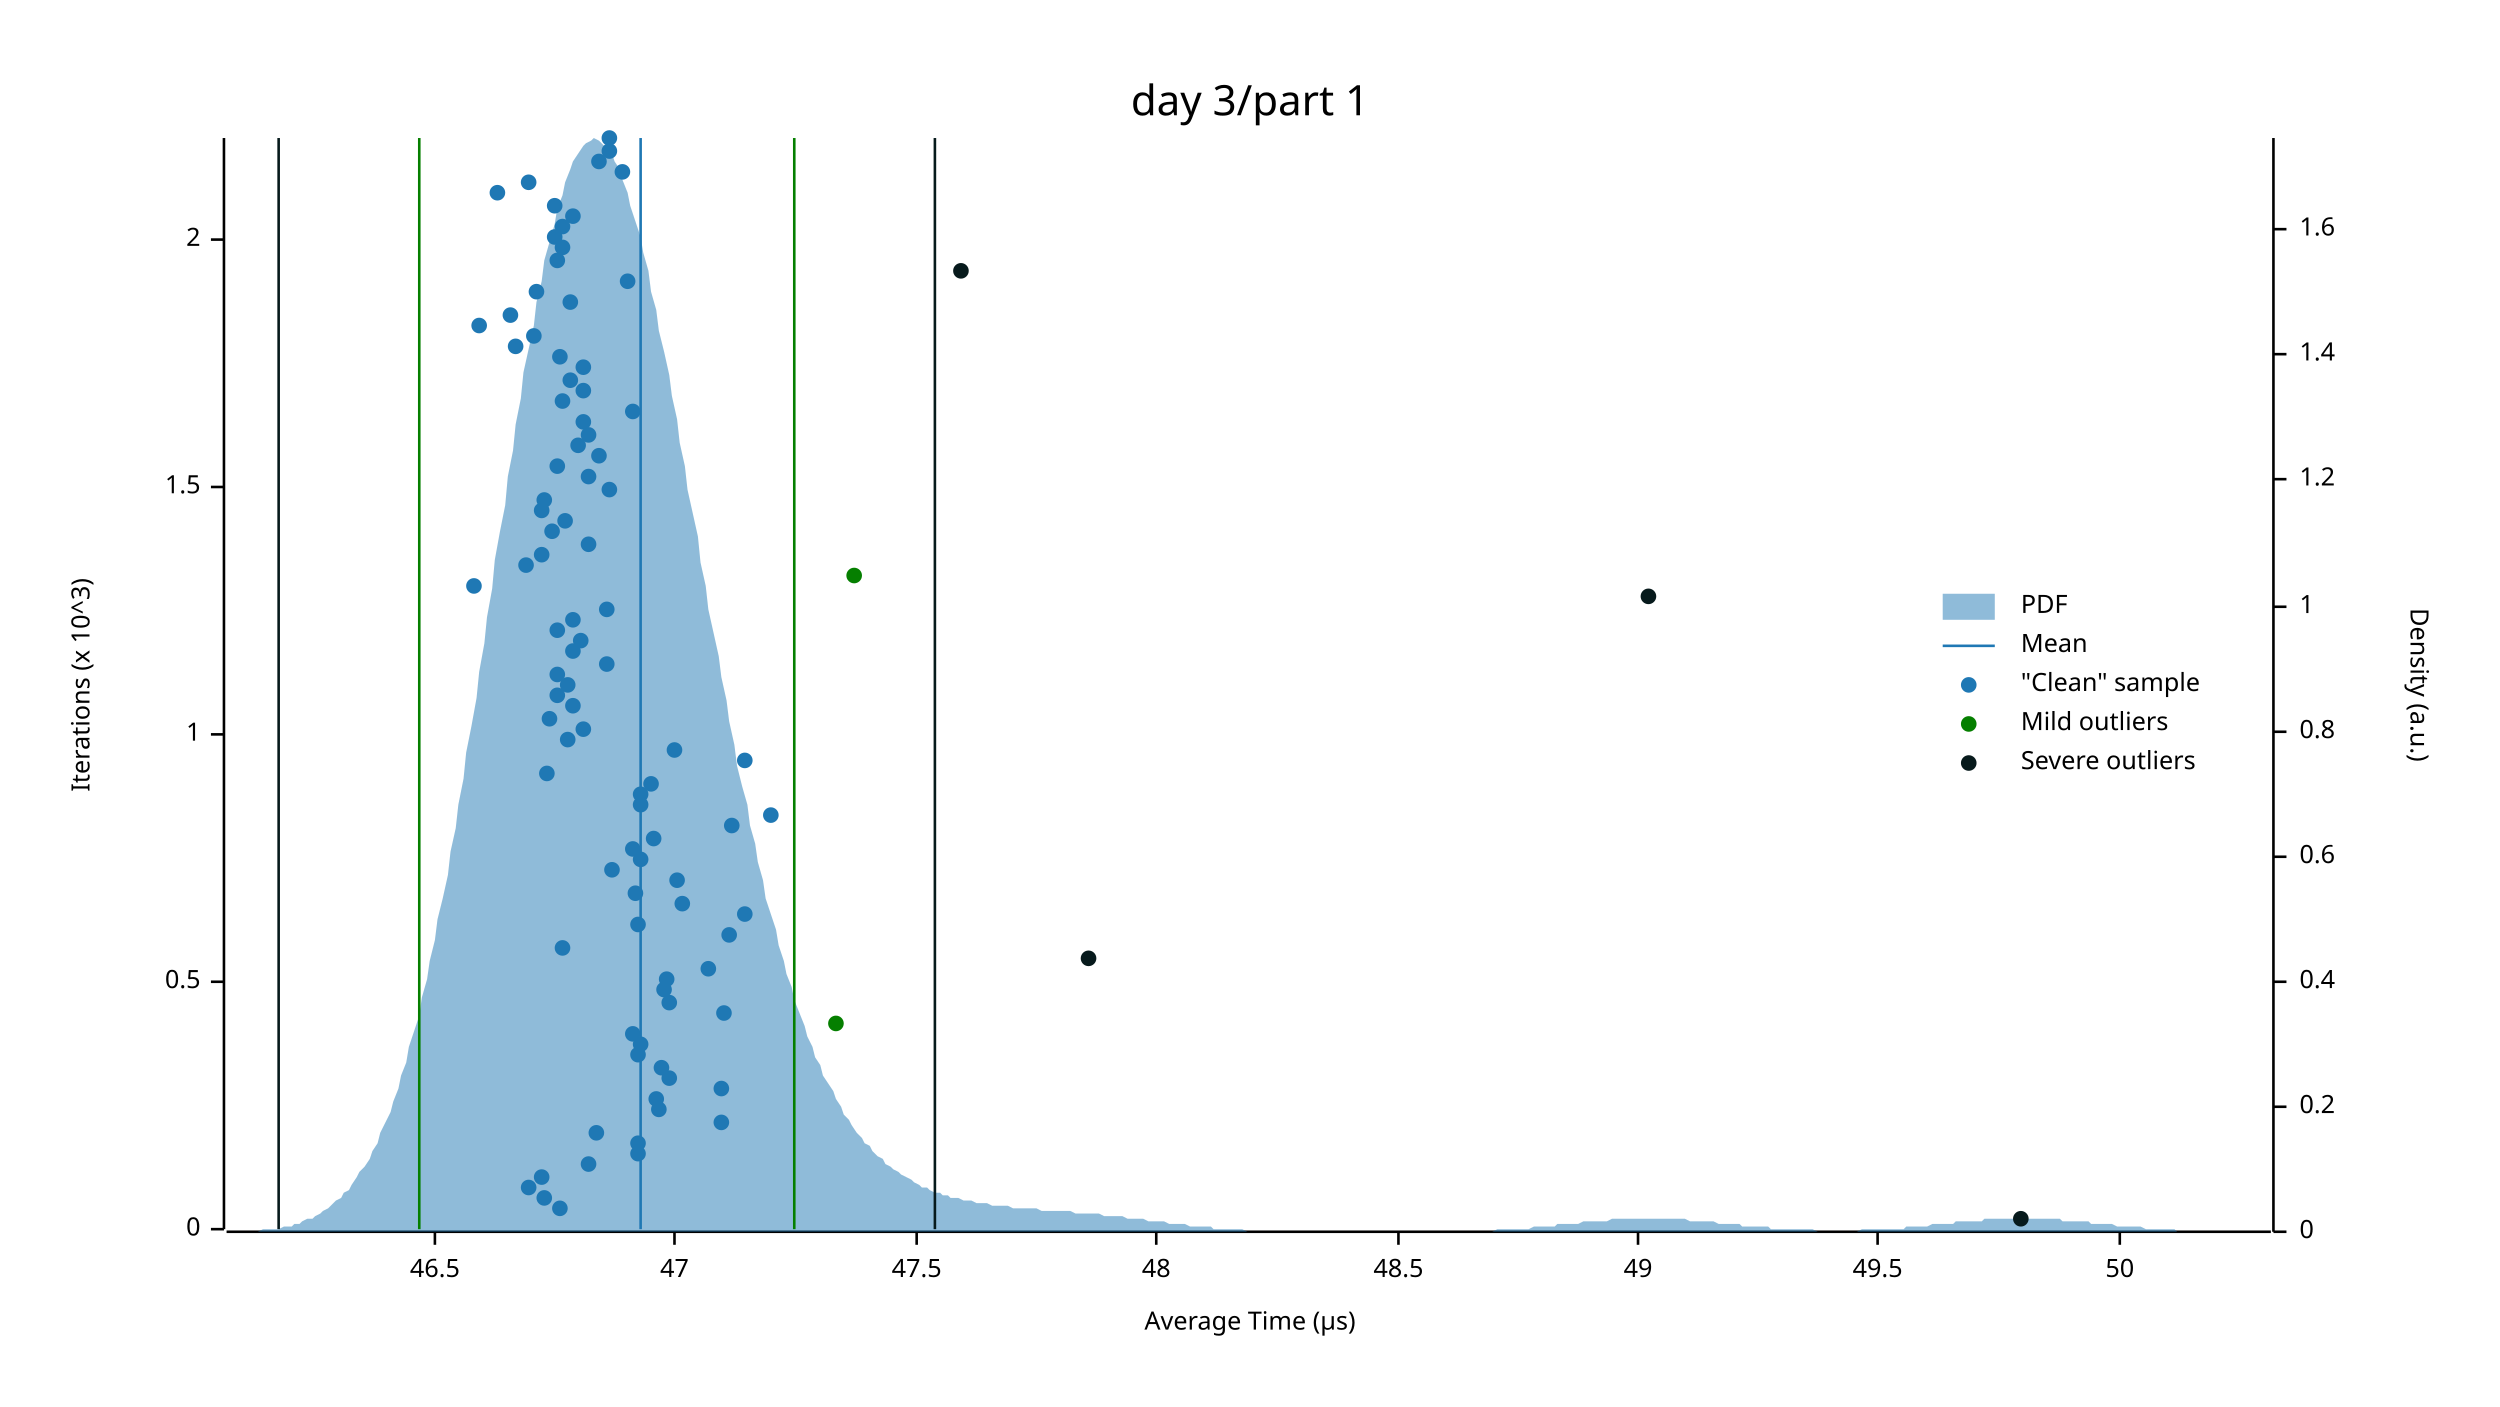
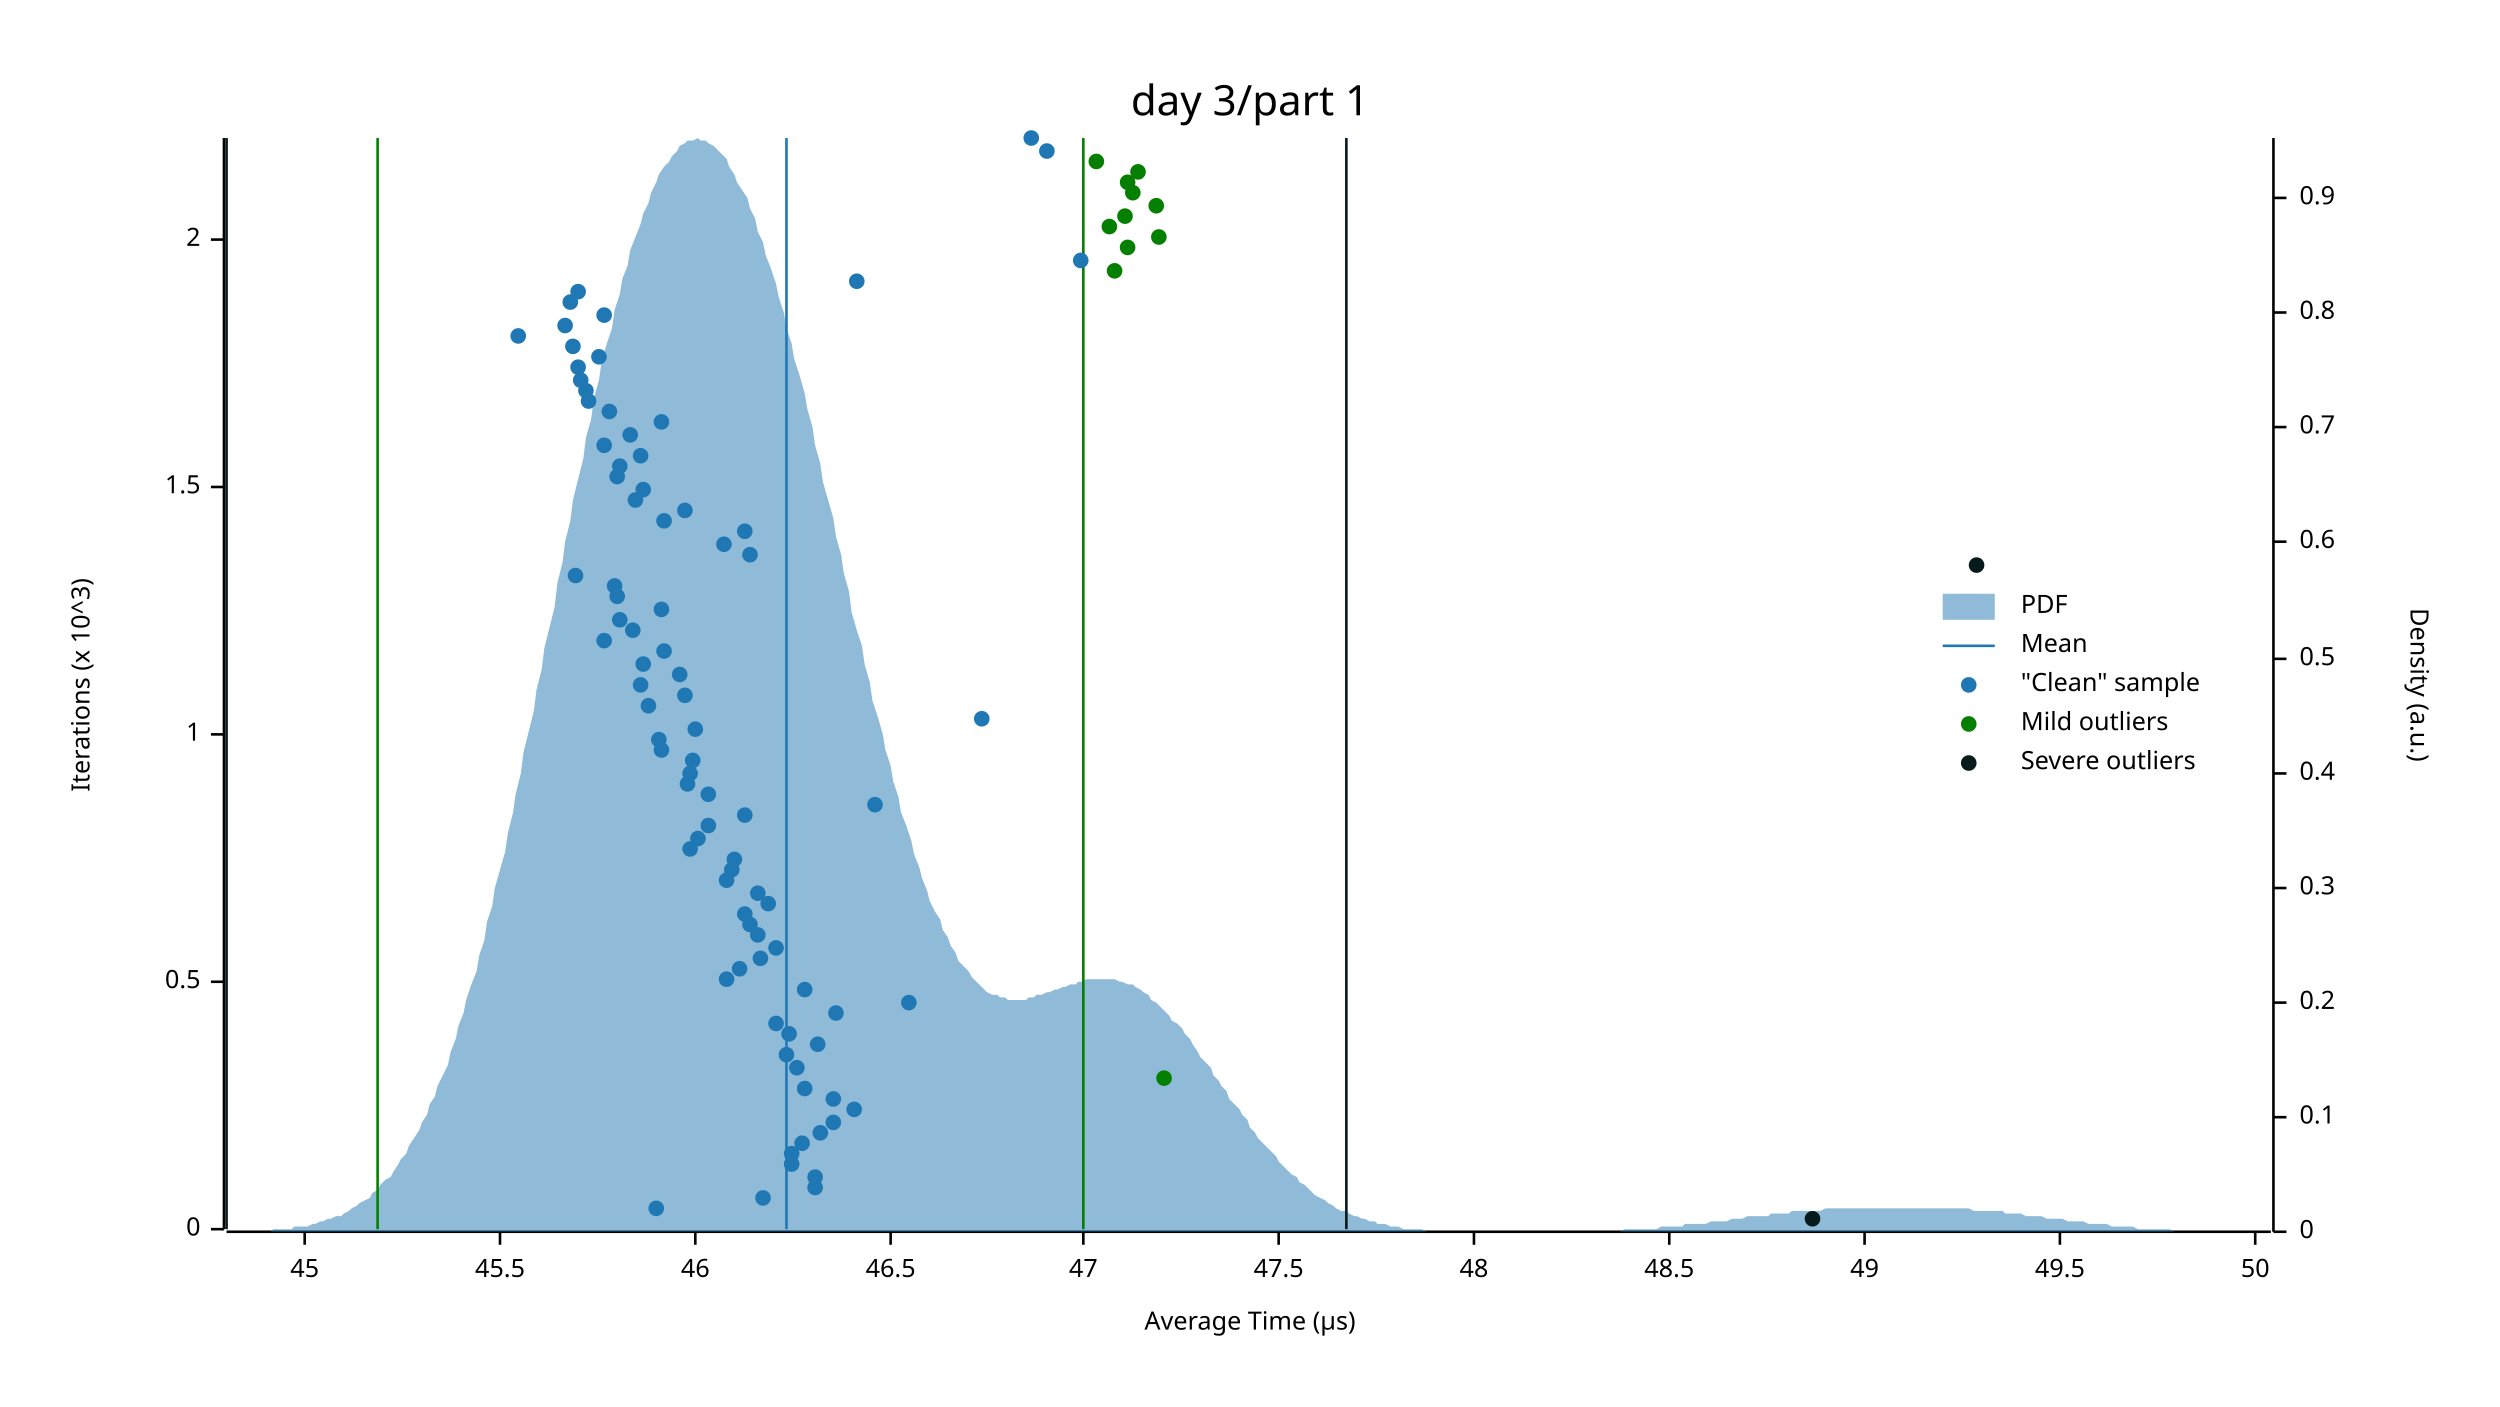
<svg xmlns="http://www.w3.org/2000/svg" width="960" height="540" viewBox="0 0 960 540">
  <text x="480" y="32" dy="0.76em" text-anchor="middle" font-family="sans-serif" font-size="16.129" opacity="1" fill="#000000">
day 3/part 1
</text>
  <text x="27" y="263" dy="0.76em" text-anchor="middle" font-family="sans-serif" font-size="9.677" opacity="1" fill="#000000" transform="rotate(270, 27, 263)">
Iterations (x 10^3)
</text>
  <text x="480" y="513" dy="-0.5ex" text-anchor="middle" font-family="sans-serif" font-size="9.677" opacity="1" fill="#000000">
Average Time (µs)
</text>
  <polyline fill="none" opacity="1" stroke="#000000" stroke-width="1" points="86,53 86,472 " />
  <text x="77" y="472" dy="0.5ex" text-anchor="end" font-family="sans-serif" font-size="9.677" opacity="1" fill="#000000">
0
</text>
  <polyline fill="none" opacity="1" stroke="#000000" stroke-width="1" points="81,472 86,472 " />
  <text x="77" y="377" dy="0.5ex" text-anchor="end" font-family="sans-serif" font-size="9.677" opacity="1" fill="#000000">
0.5
</text>
  <polyline fill="none" opacity="1" stroke="#000000" stroke-width="1" points="81,377 86,377 " />
  <text x="77" y="282" dy="0.5ex" text-anchor="end" font-family="sans-serif" font-size="9.677" opacity="1" fill="#000000">
1
</text>
  <polyline fill="none" opacity="1" stroke="#000000" stroke-width="1" points="81,282 86,282 " />
  <text x="77" y="187" dy="0.5ex" text-anchor="end" font-family="sans-serif" font-size="9.677" opacity="1" fill="#000000">
1.5
</text>
  <polyline fill="none" opacity="1" stroke="#000000" stroke-width="1" points="81,187 86,187 " />
  <text x="77" y="92" dy="0.5ex" text-anchor="end" font-family="sans-serif" font-size="9.677" opacity="1" fill="#000000">
2
</text>
  <polyline fill="none" opacity="1" stroke="#000000" stroke-width="1" points="81,92 86,92 " />
  <polyline fill="none" opacity="1" stroke="#000000" stroke-width="1" points="87,473 872,473 " />
-   <text x="167" y="483" dy="0.76em" text-anchor="middle" font-family="sans-serif" font-size="9.677" opacity="1" fill="#000000">
+   <text x="117" y="483" dy="0.76em" text-anchor="middle" font-family="sans-serif" font-size="9.677" opacity="1" fill="#000000">
+ 45
+ </text>
+   <polyline fill="none" opacity="1" stroke="#000000" stroke-width="1" points="117,473 117,478 " />
+   <text x="192" y="483" dy="0.76em" text-anchor="middle" font-family="sans-serif" font-size="9.677" opacity="1" fill="#000000">
+ 45.5
+ </text>
+   <polyline fill="none" opacity="1" stroke="#000000" stroke-width="1" points="192,473 192,478 " />
+   <text x="267" y="483" dy="0.76em" text-anchor="middle" font-family="sans-serif" font-size="9.677" opacity="1" fill="#000000">
+ 46
+ </text>
+   <polyline fill="none" opacity="1" stroke="#000000" stroke-width="1" points="267,473 267,478 " />
+   <text x="342" y="483" dy="0.76em" text-anchor="middle" font-family="sans-serif" font-size="9.677" opacity="1" fill="#000000">
46.5
</text>
-   <polyline fill="none" opacity="1" stroke="#000000" stroke-width="1" points="167,473 167,478 " />
-   <text x="259" y="483" dy="0.76em" text-anchor="middle" font-family="sans-serif" font-size="9.677" opacity="1" fill="#000000">
+   <polyline fill="none" opacity="1" stroke="#000000" stroke-width="1" points="342,473 342,478 " />
+   <text x="416" y="483" dy="0.76em" text-anchor="middle" font-family="sans-serif" font-size="9.677" opacity="1" fill="#000000">
47
</text>
-   <polyline fill="none" opacity="1" stroke="#000000" stroke-width="1" points="259,473 259,478 " />
-   <text x="352" y="483" dy="0.76em" text-anchor="middle" font-family="sans-serif" font-size="9.677" opacity="1" fill="#000000">
+   <polyline fill="none" opacity="1" stroke="#000000" stroke-width="1" points="416,473 416,478 " />
+   <text x="491" y="483" dy="0.76em" text-anchor="middle" font-family="sans-serif" font-size="9.677" opacity="1" fill="#000000">
47.5
</text>
-   <polyline fill="none" opacity="1" stroke="#000000" stroke-width="1" points="352,473 352,478 " />
-   <text x="444" y="483" dy="0.76em" text-anchor="middle" font-family="sans-serif" font-size="9.677" opacity="1" fill="#000000">
+   <polyline fill="none" opacity="1" stroke="#000000" stroke-width="1" points="491,473 491,478 " />
+   <text x="566" y="483" dy="0.76em" text-anchor="middle" font-family="sans-serif" font-size="9.677" opacity="1" fill="#000000">
48
</text>
-   <polyline fill="none" opacity="1" stroke="#000000" stroke-width="1" points="444,473 444,478 " />
-   <text x="537" y="483" dy="0.76em" text-anchor="middle" font-family="sans-serif" font-size="9.677" opacity="1" fill="#000000">
+   <polyline fill="none" opacity="1" stroke="#000000" stroke-width="1" points="566,473 566,478 " />
+   <text x="641" y="483" dy="0.76em" text-anchor="middle" font-family="sans-serif" font-size="9.677" opacity="1" fill="#000000">
48.5
</text>
-   <polyline fill="none" opacity="1" stroke="#000000" stroke-width="1" points="537,473 537,478 " />
-   <text x="629" y="483" dy="0.76em" text-anchor="middle" font-family="sans-serif" font-size="9.677" opacity="1" fill="#000000">
+   <polyline fill="none" opacity="1" stroke="#000000" stroke-width="1" points="641,473 641,478 " />
+   <text x="716" y="483" dy="0.76em" text-anchor="middle" font-family="sans-serif" font-size="9.677" opacity="1" fill="#000000">
49
</text>
-   <polyline fill="none" opacity="1" stroke="#000000" stroke-width="1" points="629,473 629,478 " />
-   <text x="721" y="483" dy="0.76em" text-anchor="middle" font-family="sans-serif" font-size="9.677" opacity="1" fill="#000000">
+   <polyline fill="none" opacity="1" stroke="#000000" stroke-width="1" points="716,473 716,478 " />
+   <text x="791" y="483" dy="0.76em" text-anchor="middle" font-family="sans-serif" font-size="9.677" opacity="1" fill="#000000">
49.5
</text>
-   <polyline fill="none" opacity="1" stroke="#000000" stroke-width="1" points="721,473 721,478 " />
-   <text x="814" y="483" dy="0.76em" text-anchor="middle" font-family="sans-serif" font-size="9.677" opacity="1" fill="#000000">
+   <polyline fill="none" opacity="1" stroke="#000000" stroke-width="1" points="791,473 791,478 " />
+   <text x="866" y="483" dy="0.76em" text-anchor="middle" font-family="sans-serif" font-size="9.677" opacity="1" fill="#000000">
50
</text>
-   <polyline fill="none" opacity="1" stroke="#000000" stroke-width="1" points="814,473 814,478 " />
+   <polyline fill="none" opacity="1" stroke="#000000" stroke-width="1" points="866,473 866,478 " />
  <text x="933" y="263" dy="0.76em" text-anchor="middle" font-family="sans-serif" font-size="9.677" opacity="1" fill="#000000" transform="rotate(90, 933, 263)">
Density (a.u.)
</text>
  <polyline fill="none" opacity="1" stroke="#000000" stroke-width="1" points="873,53 873,473 " />
  <text x="883" y="473" dy="0.5ex" text-anchor="start" font-family="sans-serif" font-size="9.677" opacity="1" fill="#000000">
0
</text>
  <polyline fill="none" opacity="1" stroke="#000000" stroke-width="1" points="873,473 878,473 " />
-   <text x="883" y="425" dy="0.5ex" text-anchor="start" font-family="sans-serif" font-size="9.677" opacity="1" fill="#000000">
+   <text x="883" y="429" dy="0.5ex" text-anchor="start" font-family="sans-serif" font-size="9.677" opacity="1" fill="#000000">
+ 0.1
+ </text>
+   <polyline fill="none" opacity="1" stroke="#000000" stroke-width="1" points="873,429 878,429 " />
+   <text x="883" y="385" dy="0.5ex" text-anchor="start" font-family="sans-serif" font-size="9.677" opacity="1" fill="#000000">
0.2
</text>
-   <polyline fill="none" opacity="1" stroke="#000000" stroke-width="1" points="873,425 878,425 " />
-   <text x="883" y="377" dy="0.5ex" text-anchor="start" font-family="sans-serif" font-size="9.677" opacity="1" fill="#000000">
+   <polyline fill="none" opacity="1" stroke="#000000" stroke-width="1" points="873,385 878,385 " />
+   <text x="883" y="341" dy="0.5ex" text-anchor="start" font-family="sans-serif" font-size="9.677" opacity="1" fill="#000000">
+ 0.3
+ </text>
+   <polyline fill="none" opacity="1" stroke="#000000" stroke-width="1" points="873,341 878,341 " />
+   <text x="883" y="297" dy="0.5ex" text-anchor="start" font-family="sans-serif" font-size="9.677" opacity="1" fill="#000000">
0.4
</text>
-   <polyline fill="none" opacity="1" stroke="#000000" stroke-width="1" points="873,377 878,377 " />
-   <text x="883" y="329" dy="0.5ex" text-anchor="start" font-family="sans-serif" font-size="9.677" opacity="1" fill="#000000">
+   <polyline fill="none" opacity="1" stroke="#000000" stroke-width="1" points="873,297 878,297 " />
+   <text x="883" y="253" dy="0.5ex" text-anchor="start" font-family="sans-serif" font-size="9.677" opacity="1" fill="#000000">
+ 0.5
+ </text>
+   <polyline fill="none" opacity="1" stroke="#000000" stroke-width="1" points="873,253 878,253 " />
+   <text x="883" y="208" dy="0.5ex" text-anchor="start" font-family="sans-serif" font-size="9.677" opacity="1" fill="#000000">
0.6
</text>
-   <polyline fill="none" opacity="1" stroke="#000000" stroke-width="1" points="873,329 878,329 " />
-   <text x="883" y="281" dy="0.5ex" text-anchor="start" font-family="sans-serif" font-size="9.677" opacity="1" fill="#000000">
+   <polyline fill="none" opacity="1" stroke="#000000" stroke-width="1" points="873,208 878,208 " />
+   <text x="883" y="164" dy="0.5ex" text-anchor="start" font-family="sans-serif" font-size="9.677" opacity="1" fill="#000000">
+ 0.7
+ </text>
+   <polyline fill="none" opacity="1" stroke="#000000" stroke-width="1" points="873,164 878,164 " />
+   <text x="883" y="120" dy="0.5ex" text-anchor="start" font-family="sans-serif" font-size="9.677" opacity="1" fill="#000000">
0.8
</text>
-   <polyline fill="none" opacity="1" stroke="#000000" stroke-width="1" points="873,281 878,281 " />
-   <text x="883" y="233" dy="0.5ex" text-anchor="start" font-family="sans-serif" font-size="9.677" opacity="1" fill="#000000">
- 1
- </text>
-   <polyline fill="none" opacity="1" stroke="#000000" stroke-width="1" points="873,233 878,233 " />
-   <text x="883" y="184" dy="0.5ex" text-anchor="start" font-family="sans-serif" font-size="9.677" opacity="1" fill="#000000">
- 1.2
- </text>
-   <polyline fill="none" opacity="1" stroke="#000000" stroke-width="1" points="873,184 878,184 " />
-   <text x="883" y="136" dy="0.5ex" text-anchor="start" font-family="sans-serif" font-size="9.677" opacity="1" fill="#000000">
- 1.4
- </text>
-   <polyline fill="none" opacity="1" stroke="#000000" stroke-width="1" points="873,136 878,136 " />
-   <text x="883" y="88" dy="0.5ex" text-anchor="start" font-family="sans-serif" font-size="9.677" opacity="1" fill="#000000">
- 1.6
- </text>
-   <polyline fill="none" opacity="1" stroke="#000000" stroke-width="1" points="873,88 878,88 " />
-   <polygon opacity="0.5" fill="#1F78B4" points="87,473 88,473 90,473 91,473 93,473 94,473 96,473 98,473 99,473 101,472 102,472 104,472 105,472 107,472 109,471 110,471 112,471 113,470 115,470 116,469 118,468 120,468 121,467 123,466 124,465 126,464 127,463 129,461 131,460 132,458 134,457 135,455 137,452 138,450 140,448 142,445 143,442 145,439 146,435 148,431 150,427 151,423 153,418 154,413 156,408 157,402 159,396 161,390 162,383 164,376 165,369 167,361 168,353 170,345 172,336 173,327 175,318 176,309 178,299 179,289 181,279 183,268 184,258 186,247 187,237 189,226 190,215 192,204 194,194 195,183 197,173 198,163 200,153 201,143 203,134 205,125 206,116 208,108 209,100 211,93 213,86 214,80 216,75 217,70 219,65 220,62 222,59 224,56 225,55 227,54 228,53 230,54 231,55 233,57 235,59 236,62 238,65 239,69 241,74 242,79 244,85 246,91 247,97 249,104 250,112 252,119 253,127 255,135 257,144 258,152 260,161 261,170 263,179 264,188 266,197 268,206 269,216 271,225 272,234 274,243 276,252 277,260 279,269 280,277 282,286 283,294 285,302 287,309 288,317 290,324 291,331 293,338 294,345 296,351 298,357 299,363 301,369 302,374 304,379 305,384 307,389 309,394 310,398 312,402 313,406 315,409 316,413 318,416 320,419 321,422 323,425 324,428 326,430 327,432 329,435 331,437 332,439 334,440 335,442 337,444 339,445 340,447 342,448 343,449 345,450 346,451 348,452 350,453 351,454 353,455 354,456 356,456 357,457 359,458 361,458 362,459 364,459 365,460 367,460 368,460 370,461 372,461 373,461 375,462 376,462 378,462 379,462 381,463 383,463 384,463 386,463 387,463 389,464 391,464 392,464 394,464 395,464 397,464 398,464 400,465 402,465 403,465 405,465 406,465 408,465 409,465 411,465 413,466 414,466 416,466 417,466 419,466 420,466 422,466 424,467 425,467 427,467 428,467 430,467 431,467 433,468 435,468 436,468 438,468 439,468 441,469 442,469 444,469 446,469 447,469 449,470 450,470 452,470 454,470 455,470 457,471 458,471 460,471 461,471 463,471 465,471 466,472 468,472 469,472 471,472 472,472 474,472 476,472 477,472 479,473 480,473 482,473 483,473 485,473 487,473 488,473 490,473 491,473 493,473 494,473 496,473 498,473 499,473 501,473 502,473 504,473 505,473 507,473 509,473 510,473 512,473 513,473 515,473 517,473 518,473 520,473 521,473 523,473 524,473 526,473 528,473 529,473 531,473 532,473 534,473 535,473 537,473 539,473 540,473 542,473 543,473 545,473 546,473 548,473 550,473 551,473 553,473 554,473 556,473 557,473 559,473 561,473 562,473 564,473 565,473 567,473 568,473 570,473 572,473 573,473 575,472 576,472 578,472 580,472 581,472 583,472 584,472 586,472 587,472 589,471 591,471 592,471 594,471 595,471 597,471 598,470 600,470 602,470 603,470 605,470 606,470 608,469 609,469 611,469 613,469 614,469 616,469 617,469 619,468 620,468 622,468 624,468 625,468 627,468 628,468 630,468 632,468 633,468 635,468 636,468 638,468 639,468 641,468 643,468 644,468 646,468 647,468 649,469 650,469 652,469 654,469 655,469 657,469 658,469 660,470 661,470 663,470 665,470 666,470 668,470 669,471 671,471 672,471 674,471 676,471 677,471 679,471 680,472 682,472 683,472 685,472 687,472 688,472 690,472 691,472 693,472 695,472 696,472 698,473 699,473 701,473 702,473 704,473 706,473 707,473 709,473 710,473 712,473 713,473 715,472 717,472 718,472 720,472 721,472 723,472 724,472 726,472 728,472 729,472 731,472 732,471 734,471 735,471 737,471 739,471 740,471 742,470 743,470 745,470 746,470 748,470 750,470 751,469 753,469 754,469 756,469 758,469 759,469 761,469 762,468 764,468 765,468 767,468 769,468 770,468 772,468 773,468 775,468 776,468 778,468 780,468 781,468 783,468 784,468 786,468 787,468 789,468 791,468 792,469 794,469 795,469 797,469 798,469 800,469 802,469 803,470 805,470 806,470 808,470 809,470 811,470 813,471 814,471 816,471 817,471 819,471 821,471 822,471 824,472 825,472 827,472 828,472 830,472 832,472 833,472 835,472 836,473 838,473 839,473 841,473 843,473 844,473 846,473 847,473 849,473 850,473 852,473 854,473 855,473 857,473 858,473 860,473 861,473 863,473 865,473 866,473 868,473 869,473 871,473 873,473 873,473 87,473 " />
-   <polyline fill="none" opacity="1" stroke="#1F78B4" stroke-width="1" points="246,472 246,53 " />
-   <polyline fill="none" opacity="1" stroke="#057F00" stroke-width="1" points="161,472 161,53 " />
-   <polyline fill="none" opacity="1" stroke="#057F00" stroke-width="1" points="305,472 305,53 " />
-   <polyline fill="none" opacity="1" stroke="#071A1C" stroke-width="1" points="107,472 107,53 " />
-   <polyline fill="none" opacity="1" stroke="#071A1C" stroke-width="1" points="359,472 359,53 " />
-   <circle cx="215" cy="464" r="3" opacity="1" fill="#1F78B4" stroke="none" stroke-width="1" />
-   <circle cx="209" cy="460" r="3" opacity="1" fill="#1F78B4" stroke="none" stroke-width="1" />
-   <circle cx="203" cy="456" r="3" opacity="1" fill="#1F78B4" stroke="none" stroke-width="1" />
-   <circle cx="208" cy="452" r="3" opacity="1" fill="#1F78B4" stroke="none" stroke-width="1" />
-   <circle cx="226" cy="447" r="3" opacity="1" fill="#1F78B4" stroke="none" stroke-width="1" />
-   <circle cx="245" cy="443" r="3" opacity="1" fill="#1F78B4" stroke="none" stroke-width="1" />
-   <circle cx="245" cy="439" r="3" opacity="1" fill="#1F78B4" stroke="none" stroke-width="1" />
-   <circle cx="229" cy="435" r="3" opacity="1" fill="#1F78B4" stroke="none" stroke-width="1" />
-   <circle cx="277" cy="431" r="3" opacity="1" fill="#1F78B4" stroke="none" stroke-width="1" />
-   <circle cx="253" cy="426" r="3" opacity="1" fill="#1F78B4" stroke="none" stroke-width="1" />
-   <circle cx="252" cy="422" r="3" opacity="1" fill="#1F78B4" stroke="none" stroke-width="1" />
-   <circle cx="277" cy="418" r="3" opacity="1" fill="#1F78B4" stroke="none" stroke-width="1" />
-   <circle cx="257" cy="414" r="3" opacity="1" fill="#1F78B4" stroke="none" stroke-width="1" />
-   <circle cx="254" cy="410" r="3" opacity="1" fill="#1F78B4" stroke="none" stroke-width="1" />
-   <circle cx="245" cy="405" r="3" opacity="1" fill="#1F78B4" stroke="none" stroke-width="1" />
-   <circle cx="246" cy="401" r="3" opacity="1" fill="#1F78B4" stroke="none" stroke-width="1" />
-   <circle cx="243" cy="397" r="3" opacity="1" fill="#1F78B4" stroke="none" stroke-width="1" />
-   <circle cx="278" cy="389" r="3" opacity="1" fill="#1F78B4" stroke="none" stroke-width="1" />
-   <circle cx="257" cy="385" r="3" opacity="1" fill="#1F78B4" stroke="none" stroke-width="1" />
-   <circle cx="255" cy="380" r="3" opacity="1" fill="#1F78B4" stroke="none" stroke-width="1" />
-   <circle cx="256" cy="376" r="3" opacity="1" fill="#1F78B4" stroke="none" stroke-width="1" />
-   <circle cx="272" cy="372" r="3" opacity="1" fill="#1F78B4" stroke="none" stroke-width="1" />
-   <circle cx="216" cy="364" r="3" opacity="1" fill="#1F78B4" stroke="none" stroke-width="1" />
-   <circle cx="280" cy="359" r="3" opacity="1" fill="#1F78B4" stroke="none" stroke-width="1" />
-   <circle cx="245" cy="355" r="3" opacity="1" fill="#1F78B4" stroke="none" stroke-width="1" />
+   <polyline fill="none" opacity="1" stroke="#000000" stroke-width="1" points="873,120 878,120 " />
+   <text x="883" y="76" dy="0.5ex" text-anchor="start" font-family="sans-serif" font-size="9.677" opacity="1" fill="#000000">
+ 0.9
+ </text>
+   <polyline fill="none" opacity="1" stroke="#000000" stroke-width="1" points="873,76 878,76 " />
+   <polygon opacity="0.5" fill="#1F78B4" points="87,473 88,473 90,473 91,473 93,473 94,473 96,473 98,473 99,473 101,473 102,473 104,473 105,472 107,472 109,472 110,472 112,472 113,471 115,471 116,471 118,471 120,470 121,470 123,469 124,469 126,468 127,468 129,467 131,467 132,466 134,465 135,464 137,463 138,462 140,461 142,460 143,458 145,457 146,455 148,453 150,452 151,450 153,447 154,445 156,443 157,440 159,437 161,434 162,431 164,428 165,424 167,421 168,417 170,413 172,409 173,404 175,399 176,394 178,389 179,384 181,378 183,373 184,367 186,361 187,354 189,348 190,341 192,334 194,327 195,320 197,312 198,305 200,297 201,289 203,281 205,273 206,265 208,257 209,249 211,241 213,233 214,224 216,216 217,208 219,200 220,192 222,184 224,176 225,168 227,161 228,153 230,146 231,139 233,132 235,126 236,119 238,113 239,107 241,102 242,96 244,91 246,86 247,82 249,78 250,74 252,70 253,67 255,64 257,62 258,60 260,58 261,56 263,55 264,54 266,54 268,53 269,54 271,54 272,55 274,56 276,58 277,59 279,61 280,64 282,67 283,70 285,73 287,76 288,80 290,84 291,89 293,93 294,98 296,103 298,109 299,114 301,120 302,126 304,132 305,138 307,144 309,151 310,157 312,164 313,171 315,178 316,185 318,192 320,199 321,206 323,213 324,220 326,227 327,235 329,242 331,248 332,255 334,262 335,269 337,275 339,282 340,288 342,294 343,300 345,306 346,312 348,317 350,323 351,328 353,333 354,337 356,342 357,346 359,350 361,353 362,357 364,360 365,363 367,366 368,369 370,371 372,373 373,375 375,377 376,378 378,380 379,381 381,382 383,382 384,383 386,383 387,384 389,384 391,384 392,384 394,384 395,383 397,383 398,382 400,382 402,381 403,381 405,380 406,380 408,379 409,379 411,378 413,378 414,377 416,377 417,376 419,376 420,376 422,376 424,376 425,376 427,376 428,376 430,377 431,377 433,378 435,378 436,379 438,380 439,381 441,382 442,384 444,385 446,387 447,388 449,390 450,392 452,393 454,395 455,397 457,399 458,401 460,404 461,406 463,408 465,410 466,413 468,415 469,417 471,419 472,422 474,424 476,426 477,428 479,430 480,433 482,435 483,437 485,439 487,441 488,442 490,444 491,446 493,448 494,449 496,451 498,452 499,454 501,455 502,456 504,458 505,459 507,460 509,461 510,462 512,463 513,464 515,465 517,465 518,466 520,467 521,467 523,468 524,468 526,469 528,469 529,470 531,470 532,470 534,471 535,471 537,471 539,472 540,472 542,472 543,472 545,472 546,472 548,473 550,473 551,473 553,473 554,473 556,473 557,473 559,473 561,473 562,473 564,473 565,473 567,473 568,473 570,473 572,473 573,473 575,473 576,473 578,473 580,473 581,473 583,473 584,473 586,473 587,473 589,473 591,473 592,473 594,473 595,473 597,473 598,473 600,473 602,473 603,473 605,473 606,473 608,473 609,473 611,473 613,473 614,473 616,473 617,473 619,473 620,473 622,473 624,472 625,472 627,472 628,472 630,472 632,472 633,472 635,472 636,472 638,471 639,471 641,471 643,471 644,471 646,471 647,470 649,470 650,470 652,470 654,470 655,470 657,469 658,469 660,469 661,469 663,469 665,468 666,468 668,468 669,468 671,467 672,467 674,467 676,467 677,467 679,467 680,466 682,466 683,466 685,466 687,466 688,465 690,465 691,465 693,465 695,465 696,465 698,465 699,465 701,464 702,464 704,464 706,464 707,464 709,464 710,464 712,464 713,464 715,464 717,464 718,464 720,464 721,464 723,464 724,464 726,464 728,464 729,464 731,464 732,464 734,464 735,464 737,464 739,464 740,464 742,464 743,464 745,464 746,464 748,464 750,464 751,464 753,464 754,464 756,464 758,465 759,465 761,465 762,465 764,465 765,465 767,465 769,465 770,466 772,466 773,466 775,466 776,466 778,467 780,467 781,467 783,467 784,467 786,468 787,468 789,468 791,468 792,468 794,469 795,469 797,469 798,469 800,469 802,470 803,470 805,470 806,470 808,470 809,470 811,471 813,471 814,471 816,471 817,471 819,471 821,472 822,472 824,472 825,472 827,472 828,472 830,472 832,472 833,472 835,473 836,473 838,473 839,473 841,473 843,473 844,473 846,473 847,473 849,473 850,473 852,473 854,473 855,473 857,473 858,473 860,473 861,473 863,473 865,473 866,473 868,473 869,473 871,473 873,473 873,473 87,473 " />
+   <polyline fill="none" opacity="1" stroke="#1F78B4" stroke-width="1" points="302,472 302,53 " />
+   <polyline fill="none" opacity="1" stroke="#057F00" stroke-width="1" points="145,472 145,53 " />
+   <polyline fill="none" opacity="1" stroke="#057F00" stroke-width="1" points="416,472 416,53 " />
+   <polyline fill="none" opacity="1" stroke="#071A1C" stroke-width="1" points="87,472 87,53 " />
+   <polyline fill="none" opacity="1" stroke="#071A1C" stroke-width="1" points="517,472 517,53 " />
+   <circle cx="252" cy="464" r="3" opacity="1" fill="#1F78B4" stroke="none" stroke-width="1" />
+   <circle cx="293" cy="460" r="3" opacity="1" fill="#1F78B4" stroke="none" stroke-width="1" />
+   <circle cx="313" cy="456" r="3" opacity="1" fill="#1F78B4" stroke="none" stroke-width="1" />
+   <circle cx="313" cy="452" r="3" opacity="1" fill="#1F78B4" stroke="none" stroke-width="1" />
+   <circle cx="304" cy="447" r="3" opacity="1" fill="#1F78B4" stroke="none" stroke-width="1" />
+   <circle cx="304" cy="443" r="3" opacity="1" fill="#1F78B4" stroke="none" stroke-width="1" />
+   <circle cx="308" cy="439" r="3" opacity="1" fill="#1F78B4" stroke="none" stroke-width="1" />
+   <circle cx="315" cy="435" r="3" opacity="1" fill="#1F78B4" stroke="none" stroke-width="1" />
+   <circle cx="320" cy="431" r="3" opacity="1" fill="#1F78B4" stroke="none" stroke-width="1" />
+   <circle cx="328" cy="426" r="3" opacity="1" fill="#1F78B4" stroke="none" stroke-width="1" />
+   <circle cx="320" cy="422" r="3" opacity="1" fill="#1F78B4" stroke="none" stroke-width="1" />
+   <circle cx="309" cy="418" r="3" opacity="1" fill="#1F78B4" stroke="none" stroke-width="1" />
+   <circle cx="306" cy="410" r="3" opacity="1" fill="#1F78B4" stroke="none" stroke-width="1" />
+   <circle cx="302" cy="405" r="3" opacity="1" fill="#1F78B4" stroke="none" stroke-width="1" />
+   <circle cx="314" cy="401" r="3" opacity="1" fill="#1F78B4" stroke="none" stroke-width="1" />
+   <circle cx="303" cy="397" r="3" opacity="1" fill="#1F78B4" stroke="none" stroke-width="1" />
+   <circle cx="298" cy="393" r="3" opacity="1" fill="#1F78B4" stroke="none" stroke-width="1" />
+   <circle cx="321" cy="389" r="3" opacity="1" fill="#1F78B4" stroke="none" stroke-width="1" />
+   <circle cx="349" cy="385" r="3" opacity="1" fill="#1F78B4" stroke="none" stroke-width="1" />
+   <circle cx="309" cy="380" r="3" opacity="1" fill="#1F78B4" stroke="none" stroke-width="1" />
+   <circle cx="279" cy="376" r="3" opacity="1" fill="#1F78B4" stroke="none" stroke-width="1" />
+   <circle cx="284" cy="372" r="3" opacity="1" fill="#1F78B4" stroke="none" stroke-width="1" />
+   <circle cx="292" cy="368" r="3" opacity="1" fill="#1F78B4" stroke="none" stroke-width="1" />
+   <circle cx="298" cy="364" r="3" opacity="1" fill="#1F78B4" stroke="none" stroke-width="1" />
+   <circle cx="291" cy="359" r="3" opacity="1" fill="#1F78B4" stroke="none" stroke-width="1" />
+   <circle cx="288" cy="355" r="3" opacity="1" fill="#1F78B4" stroke="none" stroke-width="1" />
  <circle cx="286" cy="351" r="3" opacity="1" fill="#1F78B4" stroke="none" stroke-width="1" />
-   <circle cx="262" cy="347" r="3" opacity="1" fill="#1F78B4" stroke="none" stroke-width="1" />
-   <circle cx="244" cy="343" r="3" opacity="1" fill="#1F78B4" stroke="none" stroke-width="1" />
-   <circle cx="260" cy="338" r="3" opacity="1" fill="#1F78B4" stroke="none" stroke-width="1" />
-   <circle cx="235" cy="334" r="3" opacity="1" fill="#1F78B4" stroke="none" stroke-width="1" />
-   <circle cx="246" cy="330" r="3" opacity="1" fill="#1F78B4" stroke="none" stroke-width="1" />
-   <circle cx="243" cy="326" r="3" opacity="1" fill="#1F78B4" stroke="none" stroke-width="1" />
-   <circle cx="251" cy="322" r="3" opacity="1" fill="#1F78B4" stroke="none" stroke-width="1" />
-   <circle cx="281" cy="317" r="3" opacity="1" fill="#1F78B4" stroke="none" stroke-width="1" />
-   <circle cx="296" cy="313" r="3" opacity="1" fill="#1F78B4" stroke="none" stroke-width="1" />
-   <circle cx="246" cy="309" r="3" opacity="1" fill="#1F78B4" stroke="none" stroke-width="1" />
-   <circle cx="246" cy="305" r="3" opacity="1" fill="#1F78B4" stroke="none" stroke-width="1" />
-   <circle cx="250" cy="301" r="3" opacity="1" fill="#1F78B4" stroke="none" stroke-width="1" />
-   <circle cx="210" cy="297" r="3" opacity="1" fill="#1F78B4" stroke="none" stroke-width="1" />
-   <circle cx="286" cy="292" r="3" opacity="1" fill="#1F78B4" stroke="none" stroke-width="1" />
-   <circle cx="259" cy="288" r="3" opacity="1" fill="#1F78B4" stroke="none" stroke-width="1" />
-   <circle cx="218" cy="284" r="3" opacity="1" fill="#1F78B4" stroke="none" stroke-width="1" />
-   <circle cx="224" cy="280" r="3" opacity="1" fill="#1F78B4" stroke="none" stroke-width="1" />
-   <circle cx="211" cy="276" r="3" opacity="1" fill="#1F78B4" stroke="none" stroke-width="1" />
-   <circle cx="220" cy="271" r="3" opacity="1" fill="#1F78B4" stroke="none" stroke-width="1" />
-   <circle cx="214" cy="267" r="3" opacity="1" fill="#1F78B4" stroke="none" stroke-width="1" />
-   <circle cx="218" cy="263" r="3" opacity="1" fill="#1F78B4" stroke="none" stroke-width="1" />
-   <circle cx="214" cy="259" r="3" opacity="1" fill="#1F78B4" stroke="none" stroke-width="1" />
-   <circle cx="233" cy="255" r="3" opacity="1" fill="#1F78B4" stroke="none" stroke-width="1" />
-   <circle cx="220" cy="250" r="3" opacity="1" fill="#1F78B4" stroke="none" stroke-width="1" />
-   <circle cx="223" cy="246" r="3" opacity="1" fill="#1F78B4" stroke="none" stroke-width="1" />
-   <circle cx="214" cy="242" r="3" opacity="1" fill="#1F78B4" stroke="none" stroke-width="1" />
-   <circle cx="220" cy="238" r="3" opacity="1" fill="#1F78B4" stroke="none" stroke-width="1" />
-   <circle cx="233" cy="234" r="3" opacity="1" fill="#1F78B4" stroke="none" stroke-width="1" />
-   <circle cx="182" cy="225" r="3" opacity="1" fill="#1F78B4" stroke="none" stroke-width="1" />
-   <circle cx="202" cy="217" r="3" opacity="1" fill="#1F78B4" stroke="none" stroke-width="1" />
-   <circle cx="208" cy="213" r="3" opacity="1" fill="#1F78B4" stroke="none" stroke-width="1" />
-   <circle cx="226" cy="209" r="3" opacity="1" fill="#1F78B4" stroke="none" stroke-width="1" />
-   <circle cx="212" cy="204" r="3" opacity="1" fill="#1F78B4" stroke="none" stroke-width="1" />
-   <circle cx="217" cy="200" r="3" opacity="1" fill="#1F78B4" stroke="none" stroke-width="1" />
-   <circle cx="208" cy="196" r="3" opacity="1" fill="#1F78B4" stroke="none" stroke-width="1" />
-   <circle cx="209" cy="192" r="3" opacity="1" fill="#1F78B4" stroke="none" stroke-width="1" />
-   <circle cx="234" cy="188" r="3" opacity="1" fill="#1F78B4" stroke="none" stroke-width="1" />
-   <circle cx="226" cy="183" r="3" opacity="1" fill="#1F78B4" stroke="none" stroke-width="1" />
-   <circle cx="214" cy="179" r="3" opacity="1" fill="#1F78B4" stroke="none" stroke-width="1" />
-   <circle cx="230" cy="175" r="3" opacity="1" fill="#1F78B4" stroke="none" stroke-width="1" />
-   <circle cx="222" cy="171" r="3" opacity="1" fill="#1F78B4" stroke="none" stroke-width="1" />
-   <circle cx="226" cy="167" r="3" opacity="1" fill="#1F78B4" stroke="none" stroke-width="1" />
-   <circle cx="224" cy="162" r="3" opacity="1" fill="#1F78B4" stroke="none" stroke-width="1" />
-   <circle cx="243" cy="158" r="3" opacity="1" fill="#1F78B4" stroke="none" stroke-width="1" />
-   <circle cx="216" cy="154" r="3" opacity="1" fill="#1F78B4" stroke="none" stroke-width="1" />
-   <circle cx="224" cy="150" r="3" opacity="1" fill="#1F78B4" stroke="none" stroke-width="1" />
-   <circle cx="219" cy="146" r="3" opacity="1" fill="#1F78B4" stroke="none" stroke-width="1" />
-   <circle cx="224" cy="141" r="3" opacity="1" fill="#1F78B4" stroke="none" stroke-width="1" />
-   <circle cx="215" cy="137" r="3" opacity="1" fill="#1F78B4" stroke="none" stroke-width="1" />
-   <circle cx="198" cy="133" r="3" opacity="1" fill="#1F78B4" stroke="none" stroke-width="1" />
-   <circle cx="205" cy="129" r="3" opacity="1" fill="#1F78B4" stroke="none" stroke-width="1" />
-   <circle cx="184" cy="125" r="3" opacity="1" fill="#1F78B4" stroke="none" stroke-width="1" />
-   <circle cx="196" cy="121" r="3" opacity="1" fill="#1F78B4" stroke="none" stroke-width="1" />
+   <circle cx="295" cy="347" r="3" opacity="1" fill="#1F78B4" stroke="none" stroke-width="1" />
+   <circle cx="291" cy="343" r="3" opacity="1" fill="#1F78B4" stroke="none" stroke-width="1" />
+   <circle cx="279" cy="338" r="3" opacity="1" fill="#1F78B4" stroke="none" stroke-width="1" />
+   <circle cx="281" cy="334" r="3" opacity="1" fill="#1F78B4" stroke="none" stroke-width="1" />
+   <circle cx="282" cy="330" r="3" opacity="1" fill="#1F78B4" stroke="none" stroke-width="1" />
+   <circle cx="265" cy="326" r="3" opacity="1" fill="#1F78B4" stroke="none" stroke-width="1" />
+   <circle cx="268" cy="322" r="3" opacity="1" fill="#1F78B4" stroke="none" stroke-width="1" />
+   <circle cx="272" cy="317" r="3" opacity="1" fill="#1F78B4" stroke="none" stroke-width="1" />
+   <circle cx="286" cy="313" r="3" opacity="1" fill="#1F78B4" stroke="none" stroke-width="1" />
+   <circle cx="336" cy="309" r="3" opacity="1" fill="#1F78B4" stroke="none" stroke-width="1" />
+   <circle cx="272" cy="305" r="3" opacity="1" fill="#1F78B4" stroke="none" stroke-width="1" />
+   <circle cx="264" cy="301" r="3" opacity="1" fill="#1F78B4" stroke="none" stroke-width="1" />
+   <circle cx="265" cy="297" r="3" opacity="1" fill="#1F78B4" stroke="none" stroke-width="1" />
+   <circle cx="266" cy="292" r="3" opacity="1" fill="#1F78B4" stroke="none" stroke-width="1" />
+   <circle cx="254" cy="288" r="3" opacity="1" fill="#1F78B4" stroke="none" stroke-width="1" />
+   <circle cx="253" cy="284" r="3" opacity="1" fill="#1F78B4" stroke="none" stroke-width="1" />
+   <circle cx="267" cy="280" r="3" opacity="1" fill="#1F78B4" stroke="none" stroke-width="1" />
+   <circle cx="377" cy="276" r="3" opacity="1" fill="#1F78B4" stroke="none" stroke-width="1" />
+   <circle cx="249" cy="271" r="3" opacity="1" fill="#1F78B4" stroke="none" stroke-width="1" />
+   <circle cx="263" cy="267" r="3" opacity="1" fill="#1F78B4" stroke="none" stroke-width="1" />
+   <circle cx="246" cy="263" r="3" opacity="1" fill="#1F78B4" stroke="none" stroke-width="1" />
+   <circle cx="261" cy="259" r="3" opacity="1" fill="#1F78B4" stroke="none" stroke-width="1" />
+   <circle cx="247" cy="255" r="3" opacity="1" fill="#1F78B4" stroke="none" stroke-width="1" />
+   <circle cx="255" cy="250" r="3" opacity="1" fill="#1F78B4" stroke="none" stroke-width="1" />
+   <circle cx="232" cy="246" r="3" opacity="1" fill="#1F78B4" stroke="none" stroke-width="1" />
+   <circle cx="243" cy="242" r="3" opacity="1" fill="#1F78B4" stroke="none" stroke-width="1" />
+   <circle cx="238" cy="238" r="3" opacity="1" fill="#1F78B4" stroke="none" stroke-width="1" />
+   <circle cx="254" cy="234" r="3" opacity="1" fill="#1F78B4" stroke="none" stroke-width="1" />
+   <circle cx="237" cy="229" r="3" opacity="1" fill="#1F78B4" stroke="none" stroke-width="1" />
+   <circle cx="236" cy="225" r="3" opacity="1" fill="#1F78B4" stroke="none" stroke-width="1" />
+   <circle cx="221" cy="221" r="3" opacity="1" fill="#1F78B4" stroke="none" stroke-width="1" />
+   <circle cx="288" cy="213" r="3" opacity="1" fill="#1F78B4" stroke="none" stroke-width="1" />
+   <circle cx="278" cy="209" r="3" opacity="1" fill="#1F78B4" stroke="none" stroke-width="1" />
+   <circle cx="286" cy="204" r="3" opacity="1" fill="#1F78B4" stroke="none" stroke-width="1" />
+   <circle cx="255" cy="200" r="3" opacity="1" fill="#1F78B4" stroke="none" stroke-width="1" />
+   <circle cx="263" cy="196" r="3" opacity="1" fill="#1F78B4" stroke="none" stroke-width="1" />
+   <circle cx="244" cy="192" r="3" opacity="1" fill="#1F78B4" stroke="none" stroke-width="1" />
+   <circle cx="247" cy="188" r="3" opacity="1" fill="#1F78B4" stroke="none" stroke-width="1" />
+   <circle cx="237" cy="183" r="3" opacity="1" fill="#1F78B4" stroke="none" stroke-width="1" />
+   <circle cx="238" cy="179" r="3" opacity="1" fill="#1F78B4" stroke="none" stroke-width="1" />
+   <circle cx="246" cy="175" r="3" opacity="1" fill="#1F78B4" stroke="none" stroke-width="1" />
+   <circle cx="232" cy="171" r="3" opacity="1" fill="#1F78B4" stroke="none" stroke-width="1" />
+   <circle cx="242" cy="167" r="3" opacity="1" fill="#1F78B4" stroke="none" stroke-width="1" />
+   <circle cx="254" cy="162" r="3" opacity="1" fill="#1F78B4" stroke="none" stroke-width="1" />
+   <circle cx="234" cy="158" r="3" opacity="1" fill="#1F78B4" stroke="none" stroke-width="1" />
+   <circle cx="226" cy="154" r="3" opacity="1" fill="#1F78B4" stroke="none" stroke-width="1" />
+   <circle cx="225" cy="150" r="3" opacity="1" fill="#1F78B4" stroke="none" stroke-width="1" />
+   <circle cx="223" cy="146" r="3" opacity="1" fill="#1F78B4" stroke="none" stroke-width="1" />
+   <circle cx="222" cy="141" r="3" opacity="1" fill="#1F78B4" stroke="none" stroke-width="1" />
+   <circle cx="230" cy="137" r="3" opacity="1" fill="#1F78B4" stroke="none" stroke-width="1" />
+   <circle cx="220" cy="133" r="3" opacity="1" fill="#1F78B4" stroke="none" stroke-width="1" />
+   <circle cx="199" cy="129" r="3" opacity="1" fill="#1F78B4" stroke="none" stroke-width="1" />
+   <circle cx="217" cy="125" r="3" opacity="1" fill="#1F78B4" stroke="none" stroke-width="1" />
+   <circle cx="232" cy="121" r="3" opacity="1" fill="#1F78B4" stroke="none" stroke-width="1" />
  <circle cx="219" cy="116" r="3" opacity="1" fill="#1F78B4" stroke="none" stroke-width="1" />
-   <circle cx="206" cy="112" r="3" opacity="1" fill="#1F78B4" stroke="none" stroke-width="1" />
-   <circle cx="241" cy="108" r="3" opacity="1" fill="#1F78B4" stroke="none" stroke-width="1" />
-   <circle cx="214" cy="100" r="3" opacity="1" fill="#1F78B4" stroke="none" stroke-width="1" />
-   <circle cx="216" cy="95" r="3" opacity="1" fill="#1F78B4" stroke="none" stroke-width="1" />
-   <circle cx="213" cy="91" r="3" opacity="1" fill="#1F78B4" stroke="none" stroke-width="1" />
-   <circle cx="216" cy="87" r="3" opacity="1" fill="#1F78B4" stroke="none" stroke-width="1" />
-   <circle cx="220" cy="83" r="3" opacity="1" fill="#1F78B4" stroke="none" stroke-width="1" />
-   <circle cx="213" cy="79" r="3" opacity="1" fill="#1F78B4" stroke="none" stroke-width="1" />
-   <circle cx="191" cy="74" r="3" opacity="1" fill="#1F78B4" stroke="none" stroke-width="1" />
-   <circle cx="203" cy="70" r="3" opacity="1" fill="#1F78B4" stroke="none" stroke-width="1" />
-   <circle cx="239" cy="66" r="3" opacity="1" fill="#1F78B4" stroke="none" stroke-width="1" />
-   <circle cx="230" cy="62" r="3" opacity="1" fill="#1F78B4" stroke="none" stroke-width="1" />
-   <circle cx="234" cy="58" r="3" opacity="1" fill="#1F78B4" stroke="none" stroke-width="1" />
-   <circle cx="234" cy="53" r="3" opacity="1" fill="#1F78B4" stroke="none" stroke-width="1" />
-   <circle cx="321" cy="393" r="3" opacity="1" fill="#057F00" stroke="none" stroke-width="1" />
-   <circle cx="328" cy="221" r="3" opacity="1" fill="#057F00" stroke="none" stroke-width="1" />
-   <circle cx="776" cy="468" r="3" opacity="1" fill="#071A1C" stroke="none" stroke-width="1" />
-   <circle cx="418" cy="368" r="3" opacity="1" fill="#071A1C" stroke="none" stroke-width="1" />
-   <circle cx="633" cy="229" r="3" opacity="1" fill="#071A1C" stroke="none" stroke-width="1" />
-   <circle cx="369" cy="104" r="3" opacity="1" fill="#071A1C" stroke="none" stroke-width="1" />
+   <circle cx="222" cy="112" r="3" opacity="1" fill="#1F78B4" stroke="none" stroke-width="1" />
+   <circle cx="329" cy="108" r="3" opacity="1" fill="#1F78B4" stroke="none" stroke-width="1" />
+   <circle cx="415" cy="100" r="3" opacity="1" fill="#1F78B4" stroke="none" stroke-width="1" />
+   <circle cx="402" cy="58" r="3" opacity="1" fill="#1F78B4" stroke="none" stroke-width="1" />
+   <circle cx="396" cy="53" r="3" opacity="1" fill="#1F78B4" stroke="none" stroke-width="1" />
+   <circle cx="447" cy="414" r="3" opacity="1" fill="#057F00" stroke="none" stroke-width="1" />
+   <circle cx="428" cy="104" r="3" opacity="1" fill="#057F00" stroke="none" stroke-width="1" />
+   <circle cx="433" cy="95" r="3" opacity="1" fill="#057F00" stroke="none" stroke-width="1" />
+   <circle cx="445" cy="91" r="3" opacity="1" fill="#057F00" stroke="none" stroke-width="1" />
+   <circle cx="426" cy="87" r="3" opacity="1" fill="#057F00" stroke="none" stroke-width="1" />
+   <circle cx="432" cy="83" r="3" opacity="1" fill="#057F00" stroke="none" stroke-width="1" />
+   <circle cx="444" cy="79" r="3" opacity="1" fill="#057F00" stroke="none" stroke-width="1" />
+   <circle cx="435" cy="74" r="3" opacity="1" fill="#057F00" stroke="none" stroke-width="1" />
+   <circle cx="433" cy="70" r="3" opacity="1" fill="#057F00" stroke="none" stroke-width="1" />
+   <circle cx="437" cy="66" r="3" opacity="1" fill="#057F00" stroke="none" stroke-width="1" />
+   <circle cx="421" cy="62" r="3" opacity="1" fill="#057F00" stroke="none" stroke-width="1" />
+   <circle cx="696" cy="468" r="3" opacity="1" fill="#071A1C" stroke="none" stroke-width="1" />
+   <circle cx="759" cy="217" r="3" opacity="1" fill="#071A1C" stroke="none" stroke-width="1" />
  <text x="776" y="228" dy="0.76em" text-anchor="start" font-family="sans-serif" font-size="9.677" opacity="1" fill="#000000">
PDF
</text>
  <text x="776" y="243" dy="0.76em" text-anchor="start" font-family="sans-serif" font-size="9.677" opacity="1" fill="#000000">
Mean
</text>
  <text x="776" y="258" dy="0.76em" text-anchor="start" font-family="sans-serif" font-size="9.677" opacity="1" fill="#000000">
"Clean" sample
</text>
  <text x="776" y="273" dy="0.76em" text-anchor="start" font-family="sans-serif" font-size="9.677" opacity="1" fill="#000000">
Mild outliers
</text>
  <text x="776" y="288" dy="0.76em" text-anchor="start" font-family="sans-serif" font-size="9.677" opacity="1" fill="#000000">
Severe outliers
</text>
  <rect x="746" y="228" width="20" height="10" opacity="0.5" fill="#1F78B4" stroke="none" />
  <polyline fill="none" opacity="1" stroke="#1F78B4" stroke-width="1" points="746,248 766,248 " />
  <circle cx="756" cy="263" r="3" opacity="1" fill="#1F78B4" stroke="none" stroke-width="1" />
  <circle cx="756" cy="278" r="3" opacity="1" fill="#057F00" stroke="none" stroke-width="1" />
  <circle cx="756" cy="293" r="3" opacity="1" fill="#071A1C" stroke="none" stroke-width="1" />
</svg>
